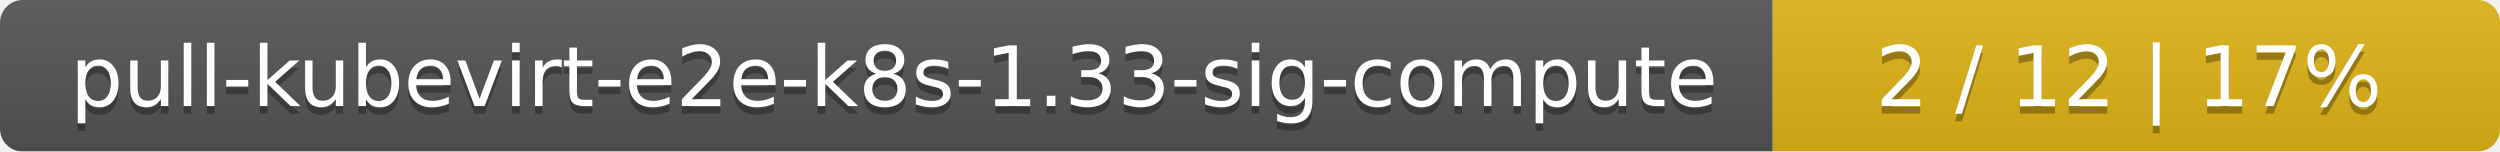
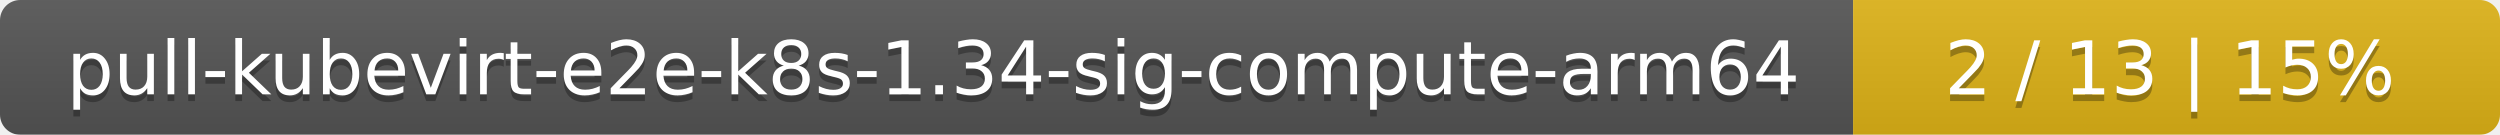
- <svg xmlns="http://www.w3.org/2000/svg" width="330" height="20">
+ <svg xmlns="http://www.w3.org/2000/svg" width="371" height="20">
  <linearGradient id="smooth" x2="0" y2="100%">
    <stop offset="0" stop-color="#bbb" stop-opacity=".1" />
    <stop offset="1" stop-opacity=".1" />
  </linearGradient>
  <mask id="round">
-     <rect width="330" height="20" rx="3" fill="#fff" />
+     <rect width="371" height="20" rx="3" fill="#fff" />
  </mask>
  <g mask="url(#round)">
-     <rect width="234" height="20" fill="#555" />
-     <rect x="234" width="96" height="20" fill="#dfb317" />
-     <rect width="330" height="20" fill="url(#smooth)" />
+     <rect width="275" height="20" fill="#555" />
+     <rect x="275" width="96" height="20" fill="#dfb317" />
+     <rect width="371" height="20" fill="url(#smooth)" />
  </g>
  <g fill="#fff" text-anchor="middle" font-family="DejaVu Sans,Verdana,Geneva,sans-serif" font-size="11">
-     <text x="118" y="15" fill="#010101" fill-opacity=".3">pull-kubevirt-e2e-k8s-1.33-sig-compute</text>
-     <text x="118" y="14">pull-kubevirt-e2e-k8s-1.33-sig-compute</text>
-     <text x="281" y="15" fill="#010101" fill-opacity=".3">2 / 12    |    17%</text>
-     <text x="281" y="14">2 / 12    |    17%</text>
+     <text x="138.5" y="15" fill="#010101" fill-opacity=".3">pull-kubevirt-e2e-k8s-1.34-sig-compute-arm64</text>
+     <text x="138.5" y="14">pull-kubevirt-e2e-k8s-1.34-sig-compute-arm64</text>
+     <text x="322" y="15" fill="#010101" fill-opacity=".3">2 / 13    |    15%</text>
+     <text x="322" y="14">2 / 13    |    15%</text>
  </g>
</svg>
